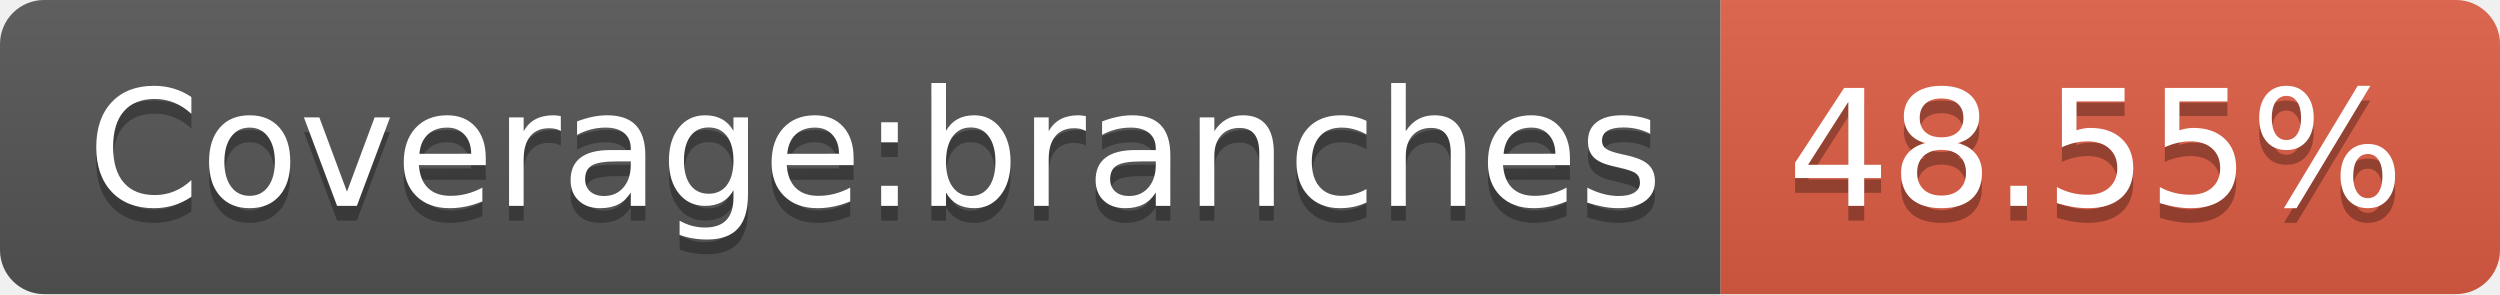
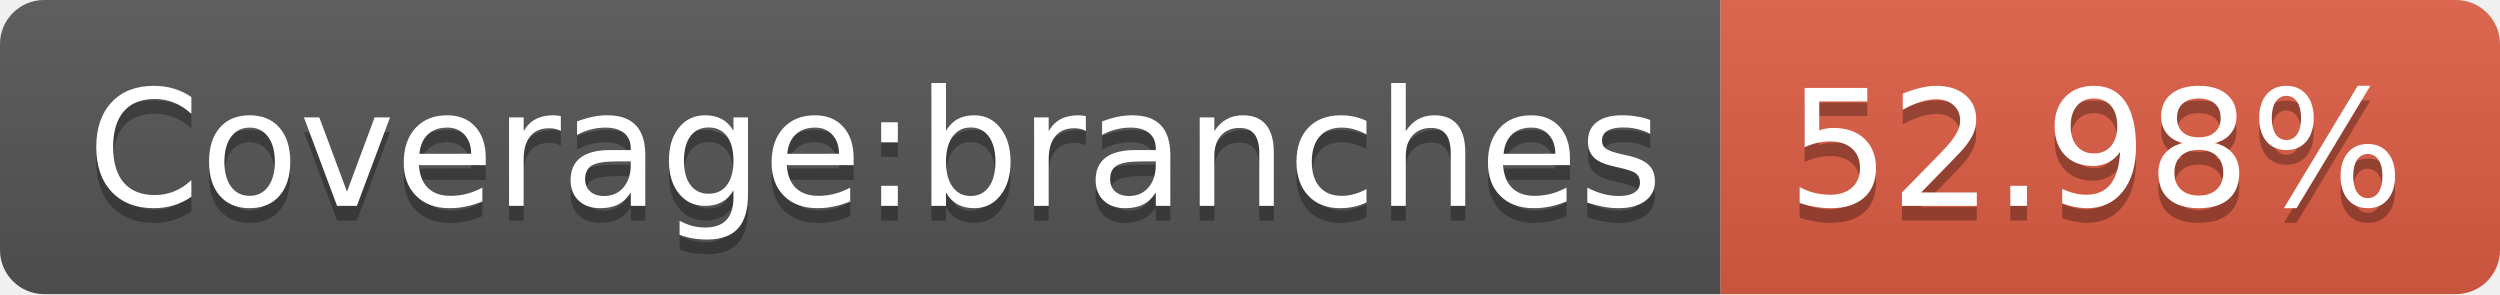
- <svg xmlns="http://www.w3.org/2000/svg" width="170" height="20" role="img" aria-label="Coverage:branches: 48.55%">
+ <svg xmlns="http://www.w3.org/2000/svg" width="170" height="20" role="img" aria-label="Coverage:branches: 52.98%">
  <linearGradient id="s" x2="0" y2="100%">
    <stop offset="0" stop-color="#bbb" stop-opacity=".1" />
    <stop offset="1" stop-opacity=".1" />
  </linearGradient>
  <clipPath id="r">
    <rect width="170" height="20" rx="3" fill="#fff" />
  </clipPath>
  <g clip-path="url(#r)">
    <rect width="117" height="20" fill="#555" />
    <rect x="117" width="53" height="20" fill="#e05d44" />
    <rect width="170" height="20" fill="url(#s)" />
  </g>
  <g fill="#fff" text-anchor="middle" font-family="Verdana,Geneva,DejaVu Sans,sans-serif" text-rendering="geometricPrecision" font-size="110">
    <text aria-hidden="true" x="595" y="150" fill="#010101" fill-opacity=".3" transform="scale(.1)" textLength="1070">Coverage:branches</text>
    <text x="595" y="140" transform="scale(.1)" fill="#fff" textLength="1070">Coverage:branches</text>
-     <text aria-hidden="true" x="1425" y="150" fill="#010101" fill-opacity=".3" transform="scale(.1)" textLength="430">48.55%</text>
-     <text x="1425" y="140" transform="scale(.1)" fill="#fff" textLength="430">48.55%</text>
+     <text aria-hidden="true" x="1425" y="150" fill="#010101" fill-opacity=".3" transform="scale(.1)" textLength="430">52.98%</text>
+     <text x="1425" y="140" transform="scale(.1)" fill="#fff" textLength="430">52.98%</text>
  </g>
</svg>
